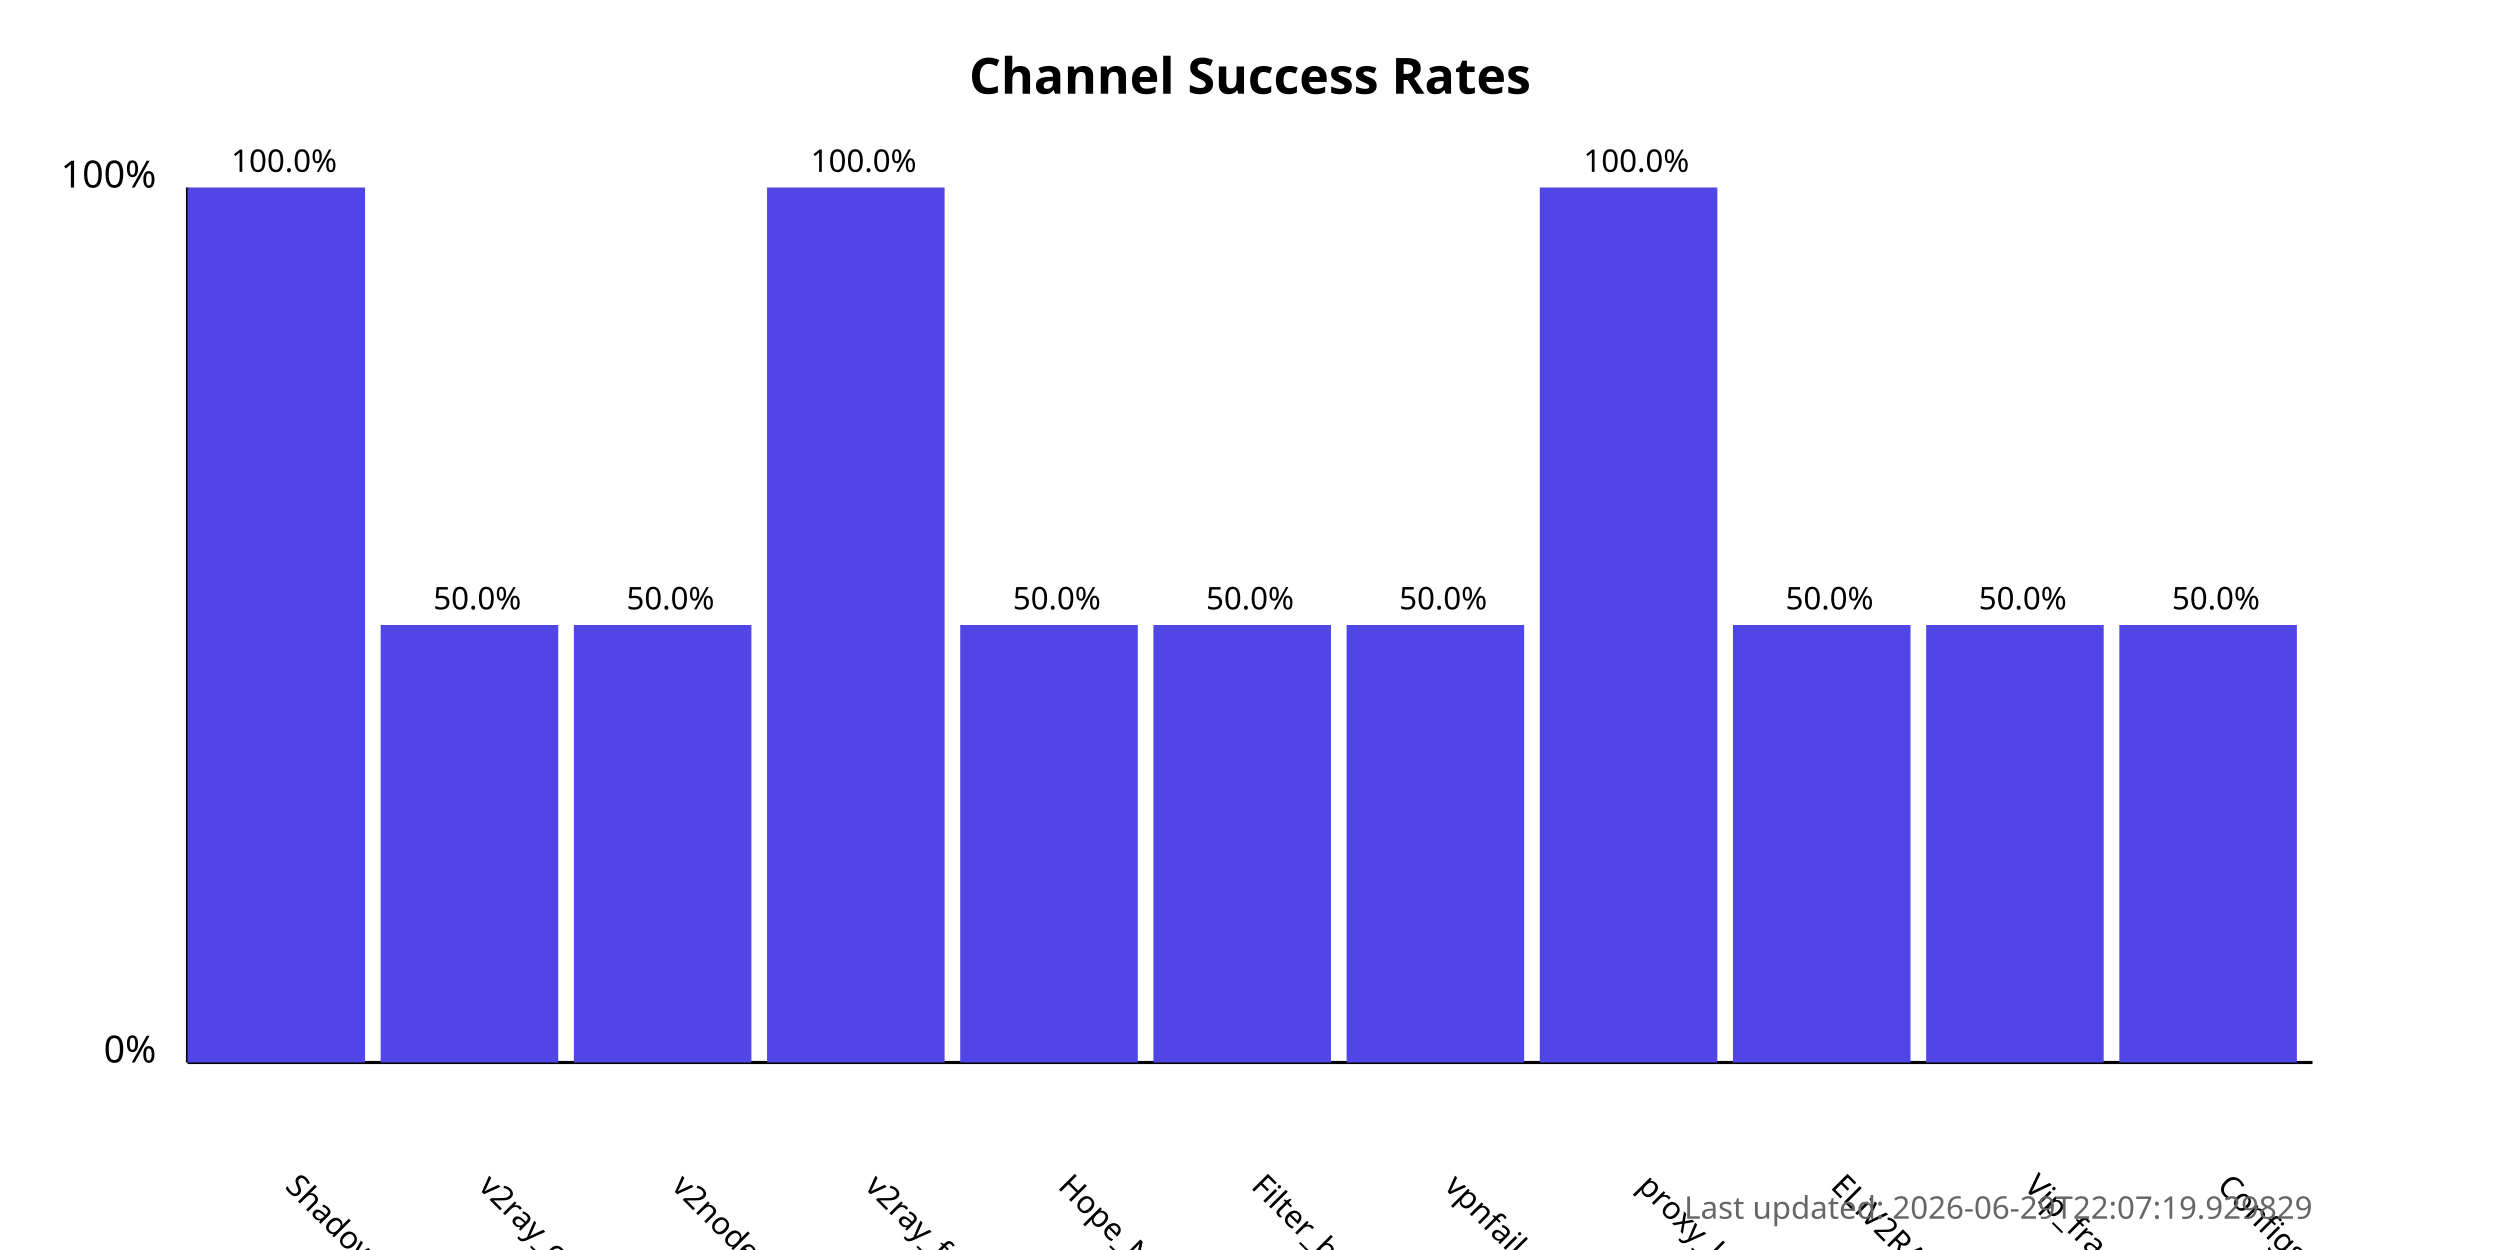
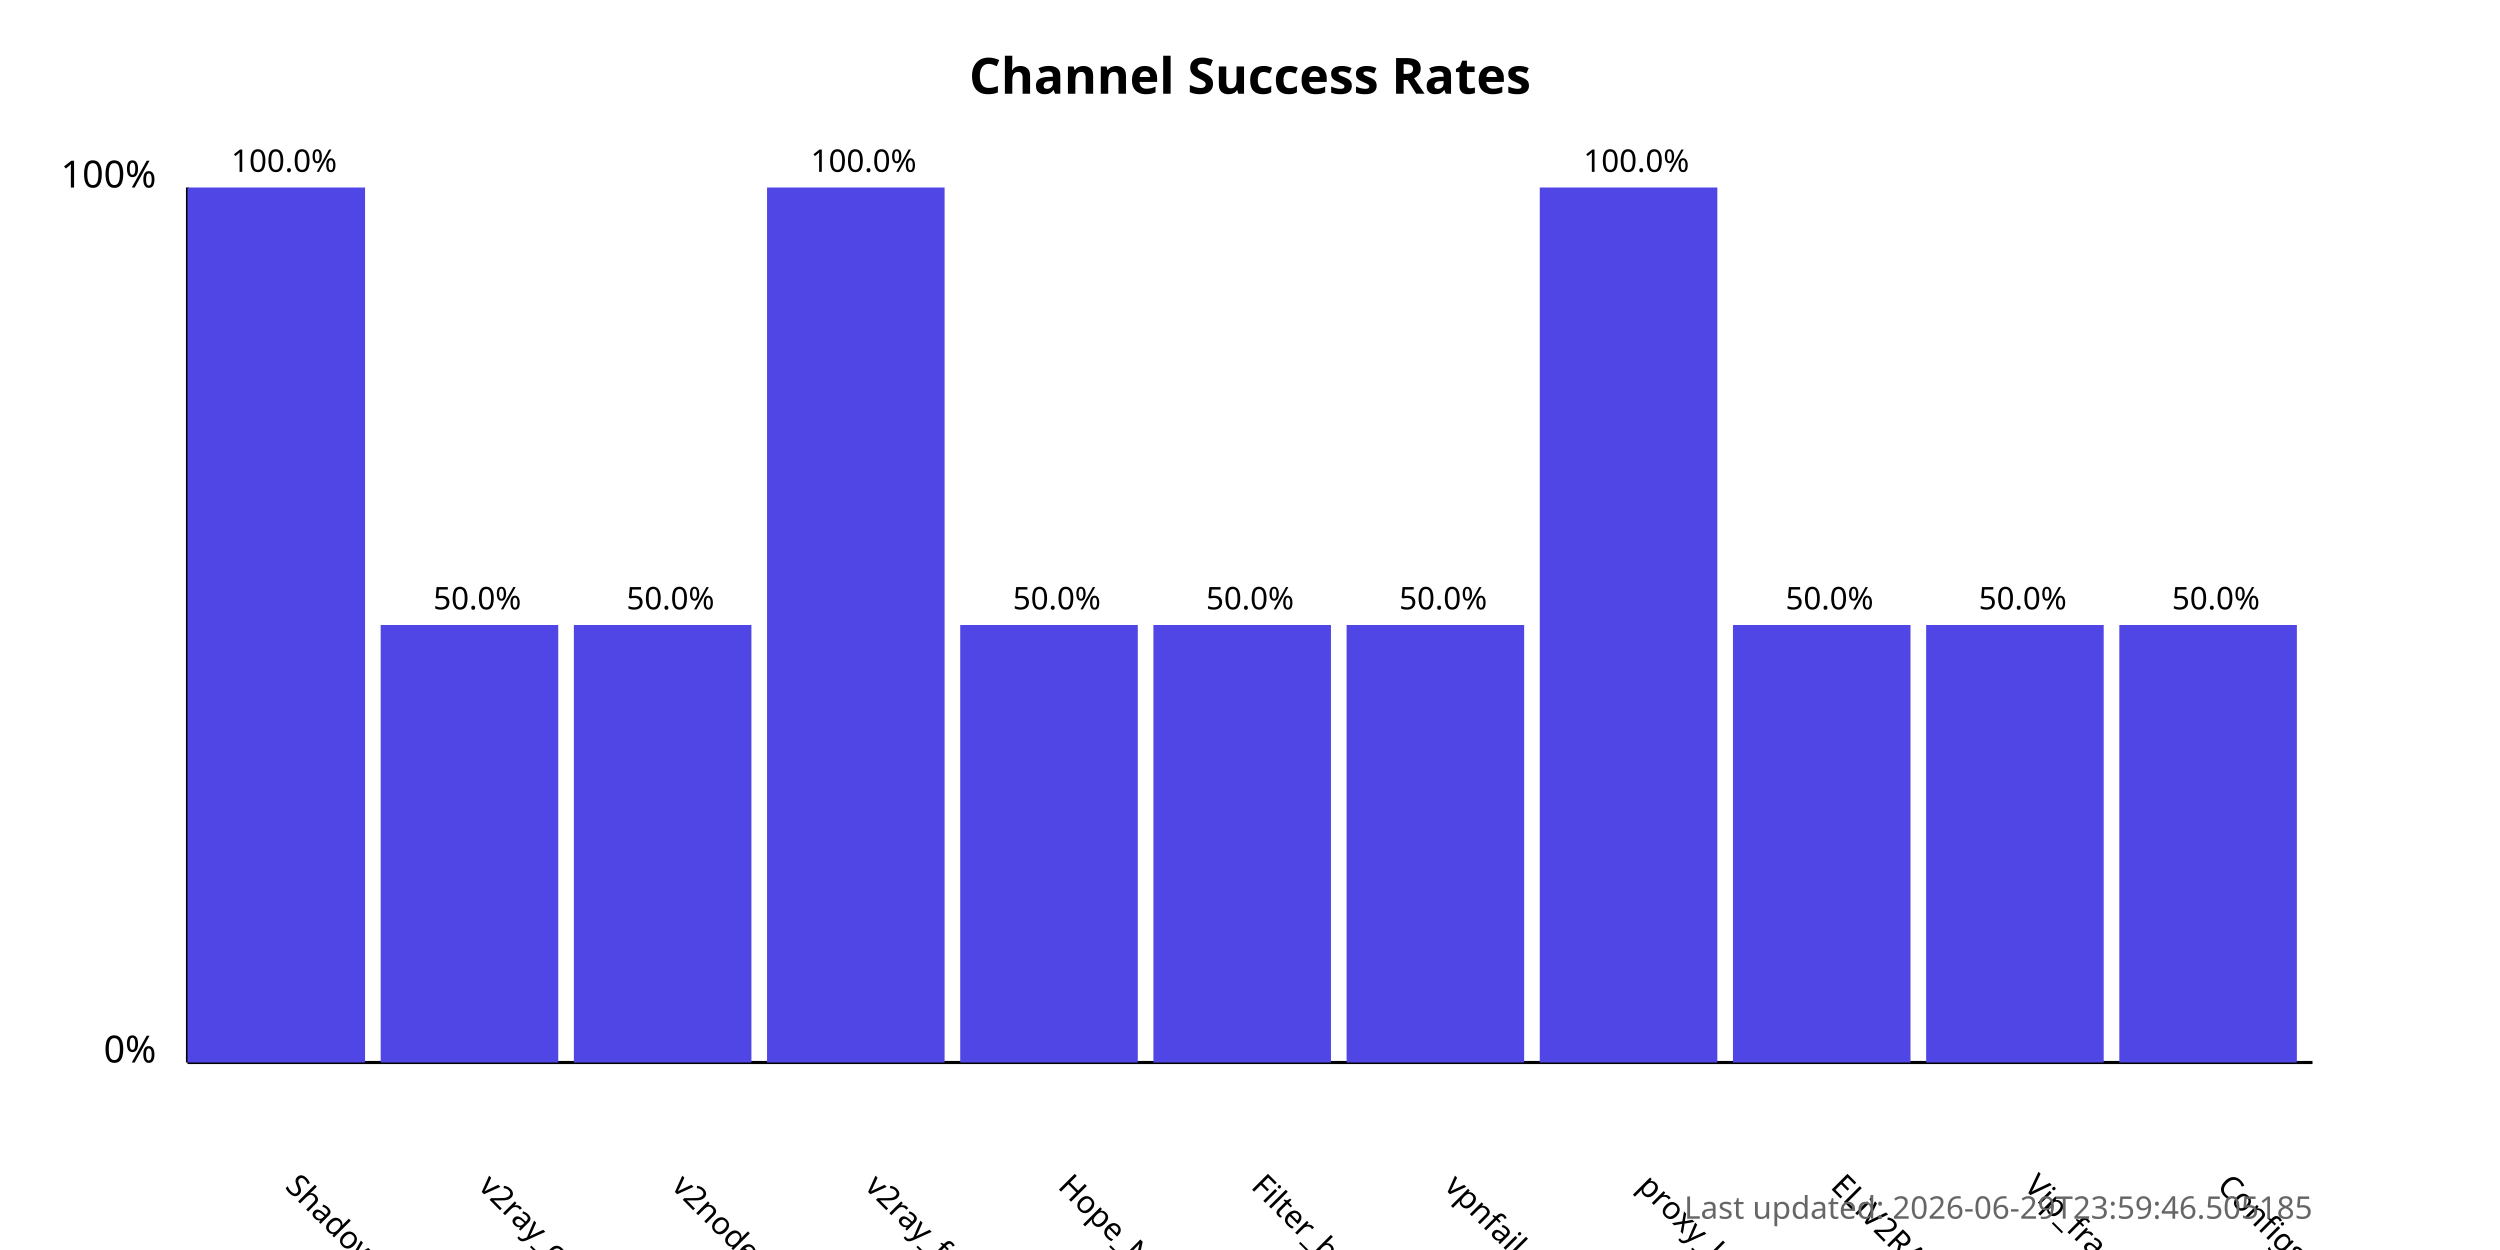
<svg xmlns="http://www.w3.org/2000/svg" width="800" height="400">
  <style>
            .chart-title { font: bold 16px sans-serif; }
            .axis-label { font: 12px sans-serif; }
            .tick-label { font: 10px sans-serif; }
            .bar { fill: #4f46e5; }
            .bar:hover { fill: #6366f1; }
            .timestamp { font: 10px sans-serif; fill: #666; }
        </style>
  <text x="400.0" y="30" text-anchor="middle" class="chart-title">
            Channel Success Rates
        </text>
  <line x1="60" y1="340" x2="60" y2="60" stroke="black" stroke-width="1" />
  <line x1="60" y1="340" x2="740" y2="340" stroke="black" stroke-width="1" />
  <text x="50" y="340" text-anchor="end" class="axis-label">0%</text>
  <text x="50" y="60" text-anchor="end" class="axis-label">100%</text>
  <g>
    <rect x="60" y="60.0" width="56.818" height="280.0" class="bar" />
    <text x="90.909" y="380" transform="rotate(45, 90.90909, 380)" text-anchor="start" class="tick-label">
                ShadowProxy66
            </text>
    <text x="90.909" y="55.0" text-anchor="middle" class="tick-label">
                100.0%
            </text>
  </g>
  <g>
    <rect x="121.818" y="200.0" width="56.818" height="140.0" class="bar" />
    <text x="152.727" y="380" transform="rotate(45, 152.7273, 380)" text-anchor="start" class="tick-label">
                v2ray_configs_pool
            </text>
    <text x="152.727" y="195.0" text-anchor="middle" class="tick-label">
                50.0%
            </text>
  </g>
  <g>
    <rect x="183.636" y="200.0" width="56.818" height="140.0" class="bar" />
    <text x="214.545" y="380" transform="rotate(45, 214.5455, 380)" text-anchor="start" class="tick-label">
                v2nodes
            </text>
    <text x="214.545" y="195.0" text-anchor="middle" class="tick-label">
                50.0%
            </text>
  </g>
  <g>
    <rect x="245.455" y="60.0" width="56.818" height="280.0" class="bar" />
    <text x="276.364" y="380" transform="rotate(45, 276.3636, 380)" text-anchor="start" class="tick-label">
                v2ray_free_conf
            </text>
    <text x="276.364" y="55.0" text-anchor="middle" class="tick-label">
                100.0%
            </text>
  </g>
  <g>
    <rect x="307.273" y="200.0" width="56.818" height="140.0" class="bar" />
    <text x="338.182" y="380" transform="rotate(45, 338.1818, 380)" text-anchor="start" class="tick-label">
                Hope_Net
            </text>
    <text x="338.182" y="195.0" text-anchor="middle" class="tick-label">
                50.0%
            </text>
  </g>
  <g>
    <rect x="369.091" y="200.0" width="56.818" height="140.0" class="bar" />
    <text x="400.0" y="380" transform="rotate(45, 400.0, 380)" text-anchor="start" class="tick-label">
                Filter_breaker
            </text>
    <text x="400.0" y="195.0" text-anchor="middle" class="tick-label">
                50.0%
            </text>
  </g>
  <g>
    <rect x="430.909" y="200.0" width="56.818" height="140.0" class="bar" />
    <text x="461.818" y="380" transform="rotate(45, 461.8182, 380)" text-anchor="start" class="tick-label">
                vpnfail_vless
            </text>
    <text x="461.818" y="195.0" text-anchor="middle" class="tick-label">
                50.0%
            </text>
  </g>
  <g>
    <rect x="492.727" y="60.0" width="56.818" height="280.0" class="bar" />
    <text x="523.636" y="380" transform="rotate(45, 523.6364, 380)" text-anchor="start" class="tick-label">
                proxy_kafee
            </text>
    <text x="523.636" y="55.0" text-anchor="middle" class="tick-label">
                100.0%
            </text>
  </g>
  <g>
    <rect x="554.545" y="200.0" width="56.818" height="140.0" class="bar" />
    <text x="585.455" y="380" transform="rotate(45, 585.4545, 380)" text-anchor="start" class="tick-label">
                ELiV2RAY
            </text>
    <text x="585.455" y="195.0" text-anchor="middle" class="tick-label">
                50.0%
            </text>
  </g>
  <g>
    <rect x="616.364" y="200.0" width="56.818" height="140.0" class="bar" />
    <text x="647.273" y="380" transform="rotate(45, 647.2727, 380)" text-anchor="start" class="tick-label">
                Vip_fragment_v2ray
            </text>
    <text x="647.273" y="195.0" text-anchor="middle" class="tick-label">
                50.0%
            </text>
  </g>
  <g>
    <rect x="678.182" y="200.0" width="56.818" height="140.0" class="bar" />
    <text x="709.091" y="380" transform="rotate(45, 709.0909, 380)" text-anchor="start" class="tick-label">
                ConfigsHubPlus
            </text>
    <text x="709.091" y="195.0" text-anchor="middle" class="tick-label">
                50.0%
            </text>
  </g>
  <text x="740" y="390" text-anchor="end" class="timestamp">
-             Last updated: 2026-06-29T22:07:19.929829
+             Last updated: 2026-06-29T23:59:46.505185
        </text>
</svg>
